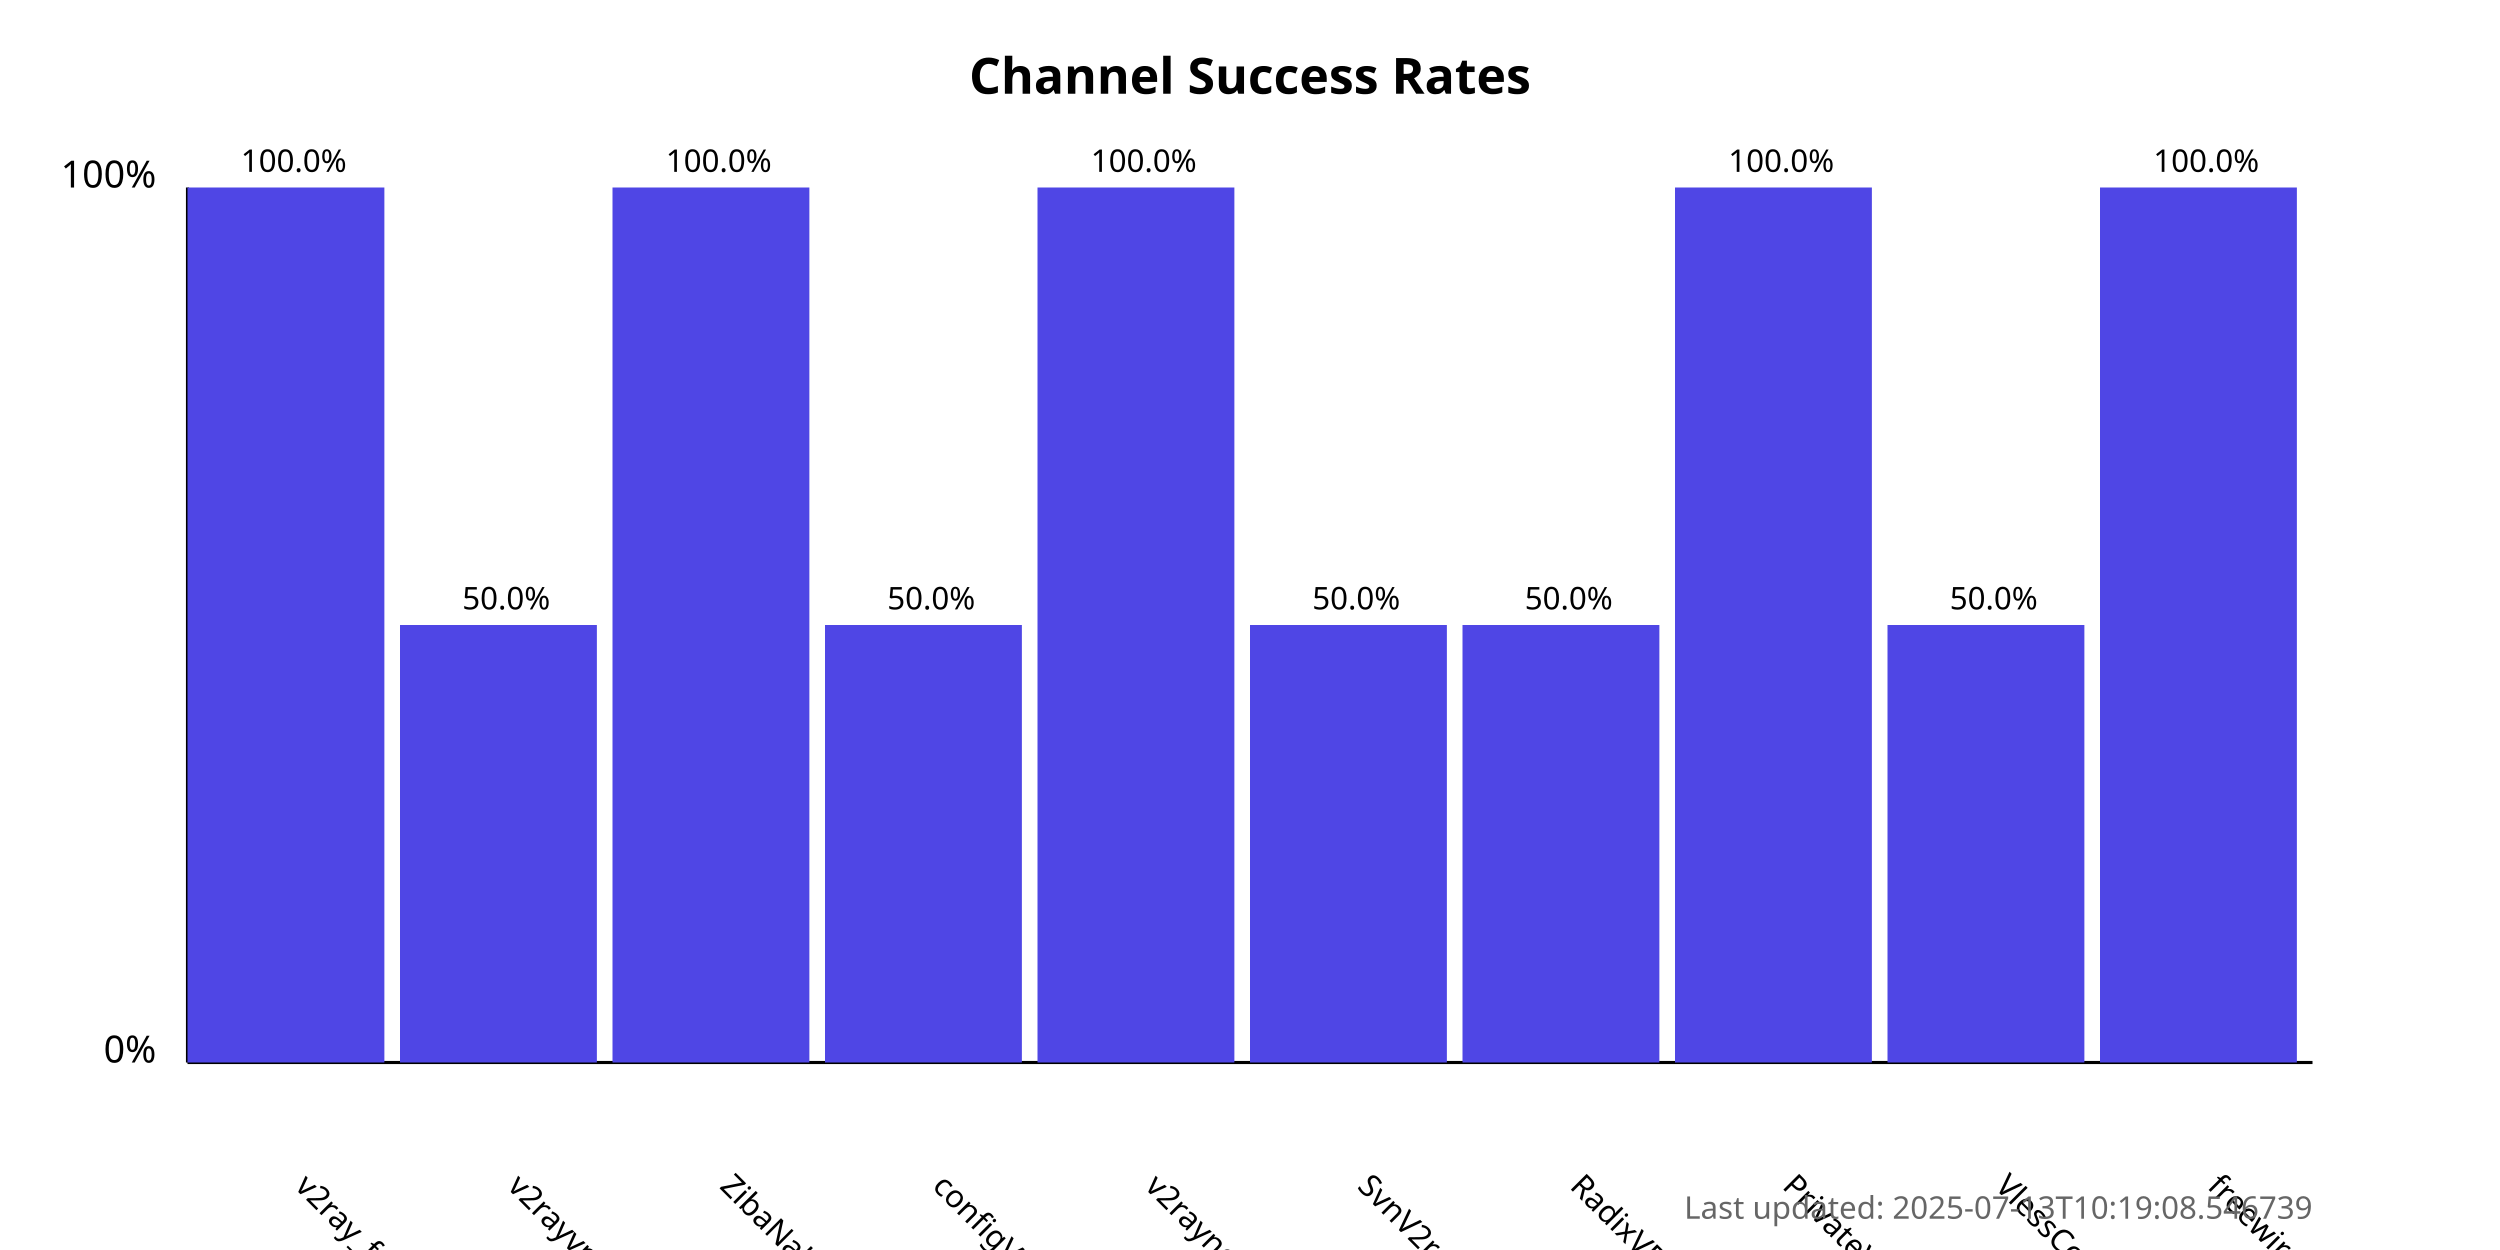
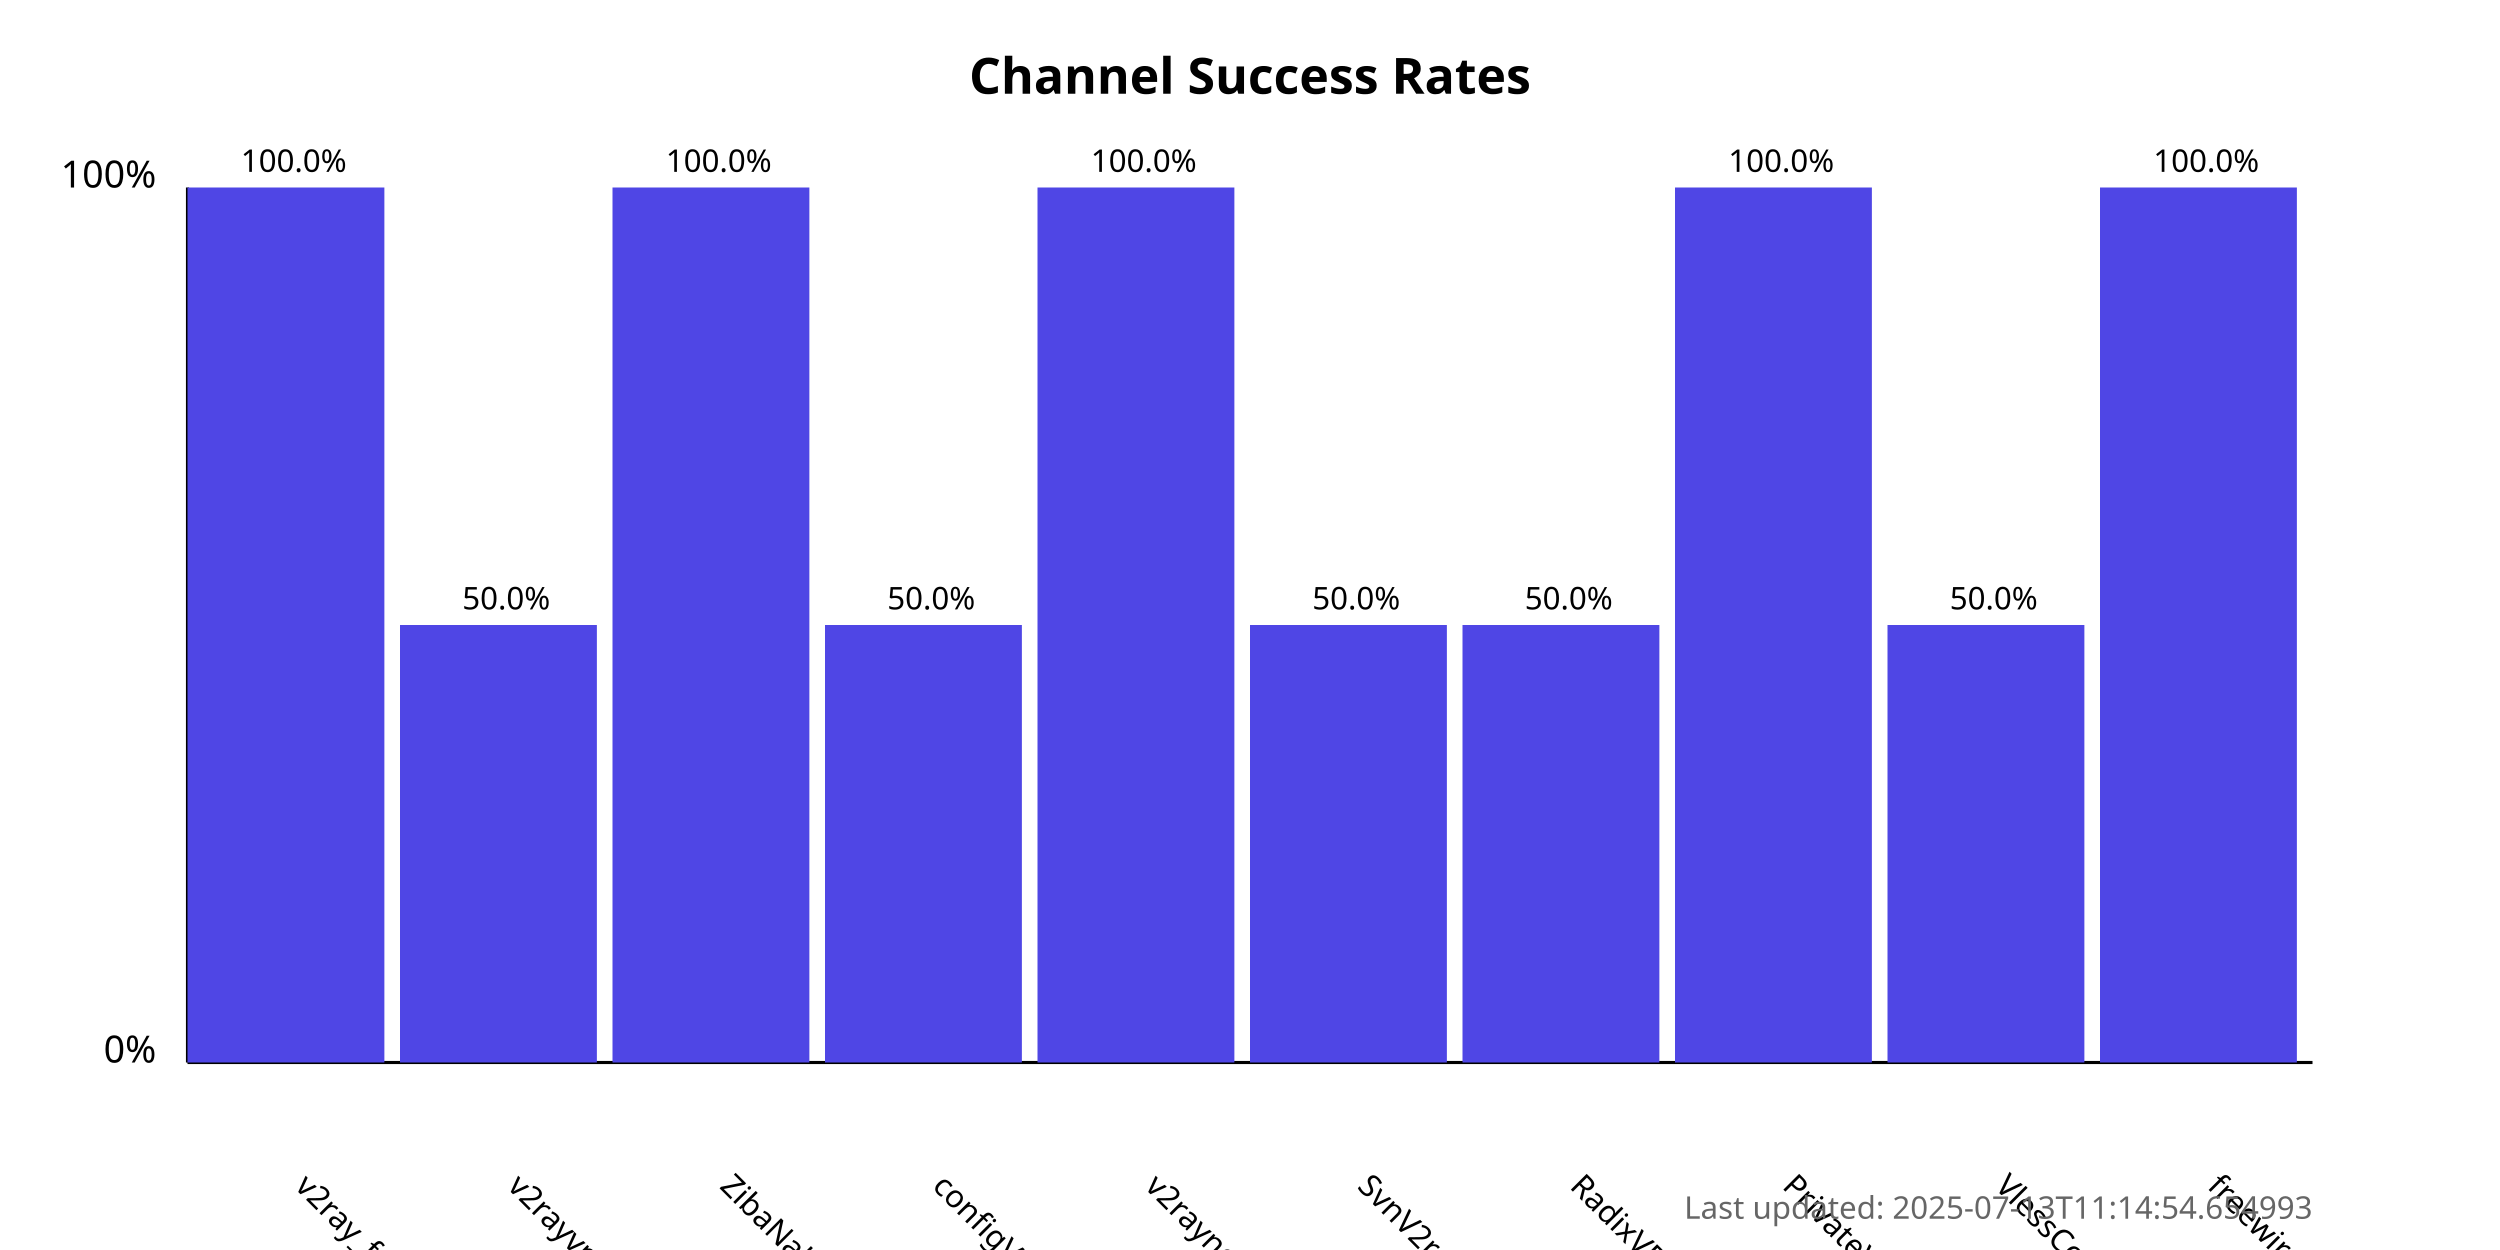
<svg xmlns="http://www.w3.org/2000/svg" width="800" height="400">
  <style>
            .chart-title { font: bold 16px sans-serif; }
            .axis-label { font: 12px sans-serif; }
            .tick-label { font: 10px sans-serif; }
            .bar { fill: #4f46e5; }
            .bar:hover { fill: #6366f1; }
            .timestamp { font: 10px sans-serif; fill: #666; }
        </style>
  <text x="400.0" y="30" text-anchor="middle" class="chart-title">
            Channel Success Rates
        </text>
  <line x1="60" y1="340" x2="60" y2="60" stroke="black" stroke-width="1" />
  <line x1="60" y1="340" x2="740" y2="340" stroke="black" stroke-width="1" />
  <text x="50" y="340" text-anchor="end" class="axis-label">0%</text>
  <text x="50" y="60" text-anchor="end" class="axis-label">100%</text>
  <g>
    <rect x="60" y="60.0" width="63.0" height="280.0" class="bar" />
    <text x="94.0" y="380" transform="rotate(45, 94.0, 380)" text-anchor="start" class="tick-label">
                v2ray_free_conf
            </text>
    <text x="94.0" y="55.0" text-anchor="middle" class="tick-label">
                100.0%
            </text>
  </g>
  <g>
    <rect x="128.0" y="200.0" width="63.0" height="140.0" class="bar" />
    <text x="162.0" y="380" transform="rotate(45, 162.0, 380)" text-anchor="start" class="tick-label">
                v2rayvpno
            </text>
    <text x="162.0" y="195.0" text-anchor="middle" class="tick-label">
                50.0%
            </text>
  </g>
  <g>
    <rect x="196.0" y="60.0" width="63.0" height="280.0" class="bar" />
    <text x="230.0" y="380" transform="rotate(45, 230.0, 380)" text-anchor="start" class="tick-label">
                ZibaNabz
            </text>
    <text x="230.0" y="55.0" text-anchor="middle" class="tick-label">
                100.0%
            </text>
  </g>
  <g>
    <rect x="264.0" y="200.0" width="63.0" height="140.0" class="bar" />
    <text x="298.0" y="380" transform="rotate(45, 298.0, 380)" text-anchor="start" class="tick-label">
                configV2rayForFree
            </text>
    <text x="298.0" y="195.0" text-anchor="middle" class="tick-label">
                50.0%
            </text>
  </g>
  <g>
    <rect x="332.0" y="60.0" width="63.0" height="280.0" class="bar" />
    <text x="366.0" y="380" transform="rotate(45, 366.0, 380)" text-anchor="start" class="tick-label">
                v2rayngvpn
            </text>
    <text x="366.0" y="55.0" text-anchor="middle" class="tick-label">
                100.0%
            </text>
  </g>
  <g>
    <rect x="400.0" y="200.0" width="63.0" height="140.0" class="bar" />
    <text x="434.0" y="380" transform="rotate(45, 434.0, 380)" text-anchor="start" class="tick-label">
                SvnV2ray
            </text>
    <text x="434.0" y="195.0" text-anchor="middle" class="tick-label">
                50.0%
            </text>
  </g>
  <g>
    <rect x="468.0" y="200.0" width="63.0" height="140.0" class="bar" />
    <text x="502.0" y="380" transform="rotate(45, 502.0, 380)" text-anchor="start" class="tick-label">
                RadixVPN
            </text>
    <text x="502.0" y="195.0" text-anchor="middle" class="tick-label">
                50.0%
            </text>
  </g>
  <g>
    <rect x="536.0" y="60.0" width="63.0" height="280.0" class="bar" />
    <text x="570.0" y="380" transform="rotate(45, 570.0, 380)" text-anchor="start" class="tick-label">
                PrivateVPNs
            </text>
    <text x="570.0" y="55.0" text-anchor="middle" class="tick-label">
                100.0%
            </text>
  </g>
  <g>
    <rect x="604.0" y="200.0" width="63.0" height="140.0" class="bar" />
    <text x="638.0" y="380" transform="rotate(45, 638.0, 380)" text-anchor="start" class="tick-label">
                VlessConfig
            </text>
    <text x="638.0" y="195.0" text-anchor="middle" class="tick-label">
                50.0%
            </text>
  </g>
  <g>
    <rect x="672.0" y="60.0" width="63.0" height="280.0" class="bar" />
    <text x="706.0" y="380" transform="rotate(45, 706.0, 380)" text-anchor="start" class="tick-label">
                freewireguard
            </text>
    <text x="706.0" y="55.0" text-anchor="middle" class="tick-label">
                100.0%
            </text>
  </g>
  <text x="740" y="390" text-anchor="end" class="timestamp">
-             Last updated: 2025-07-13T10:19:08.546739
+             Last updated: 2025-07-13T11:14:54.654993
        </text>
</svg>
